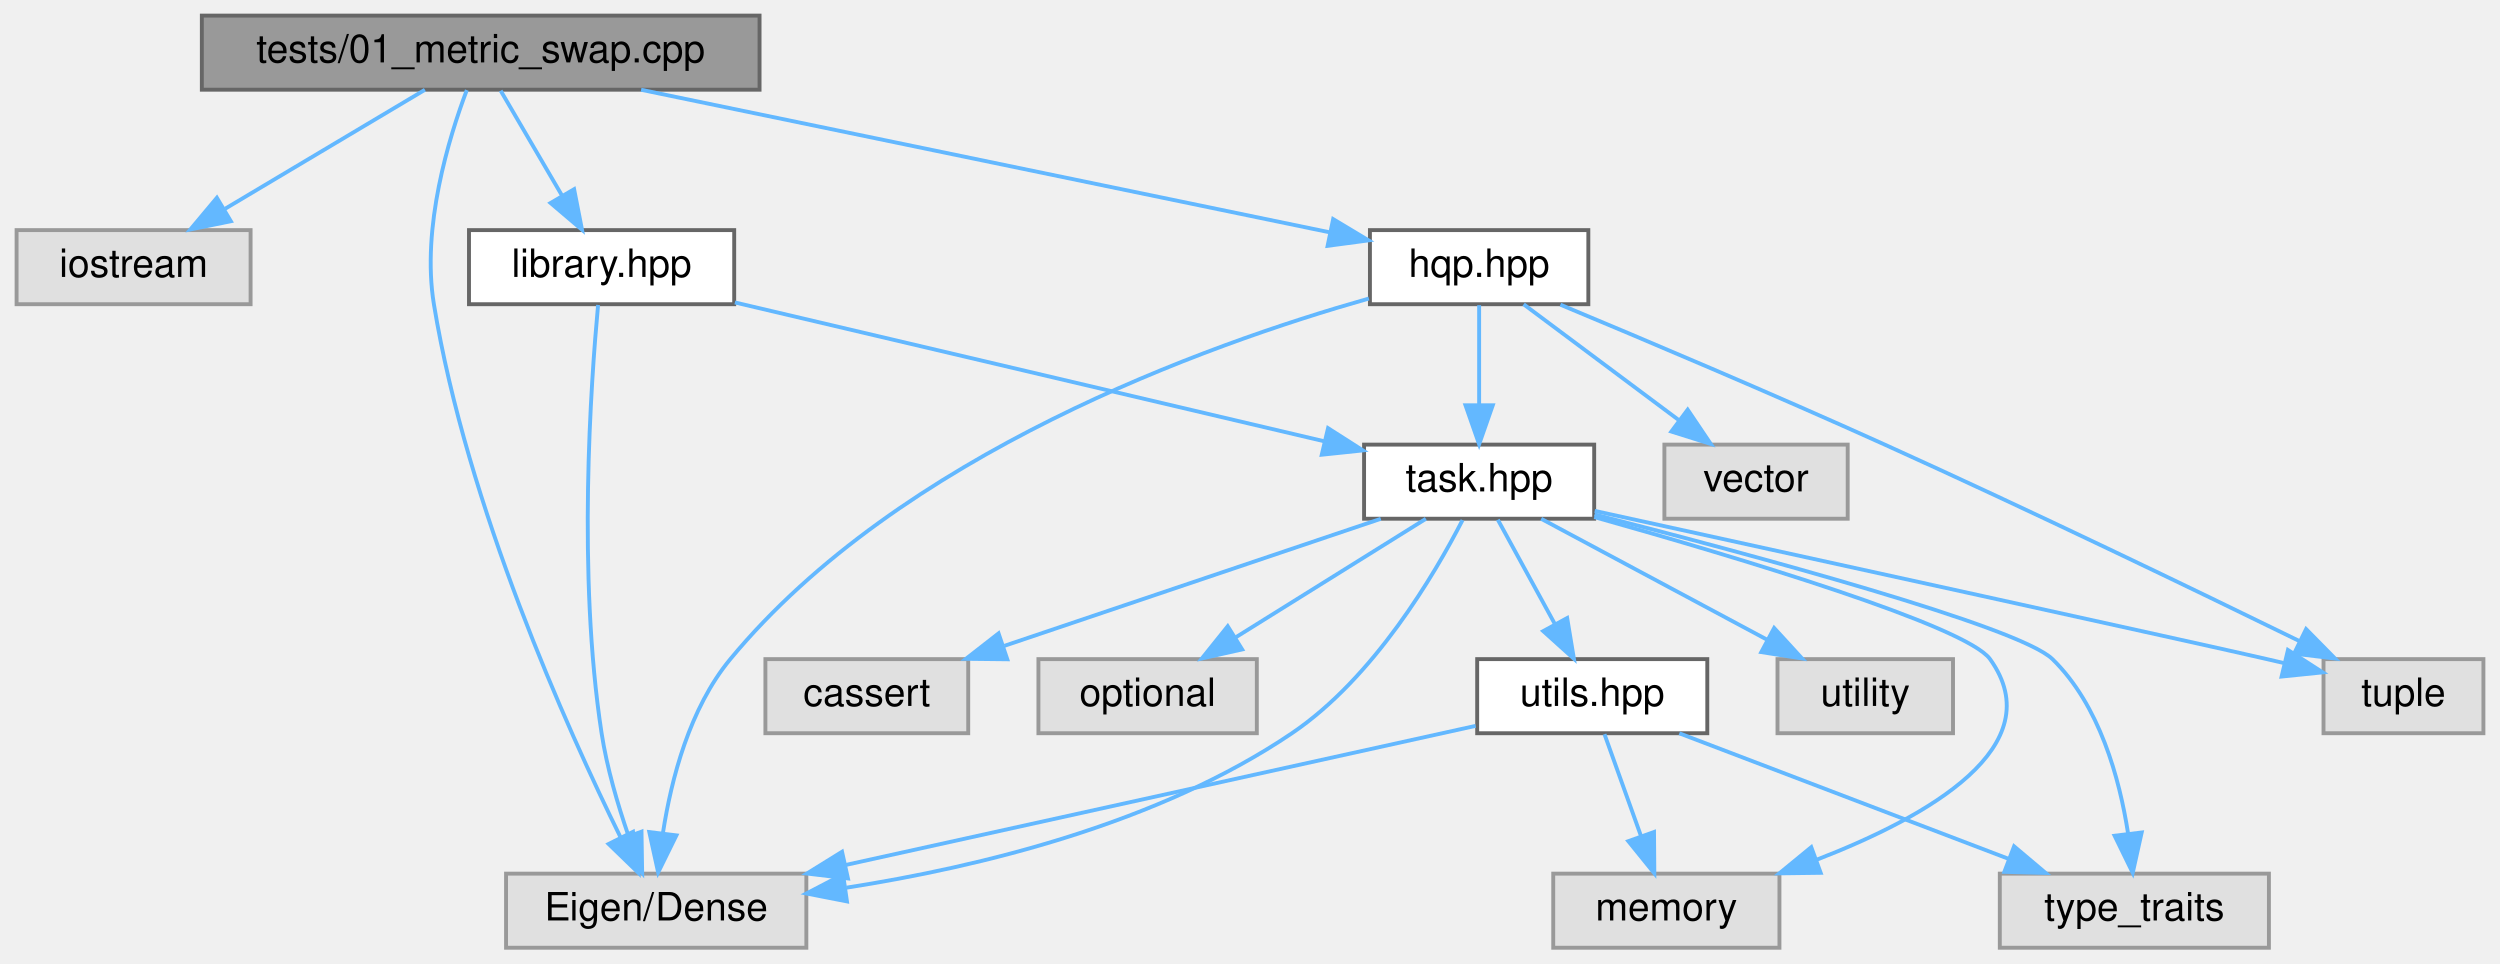
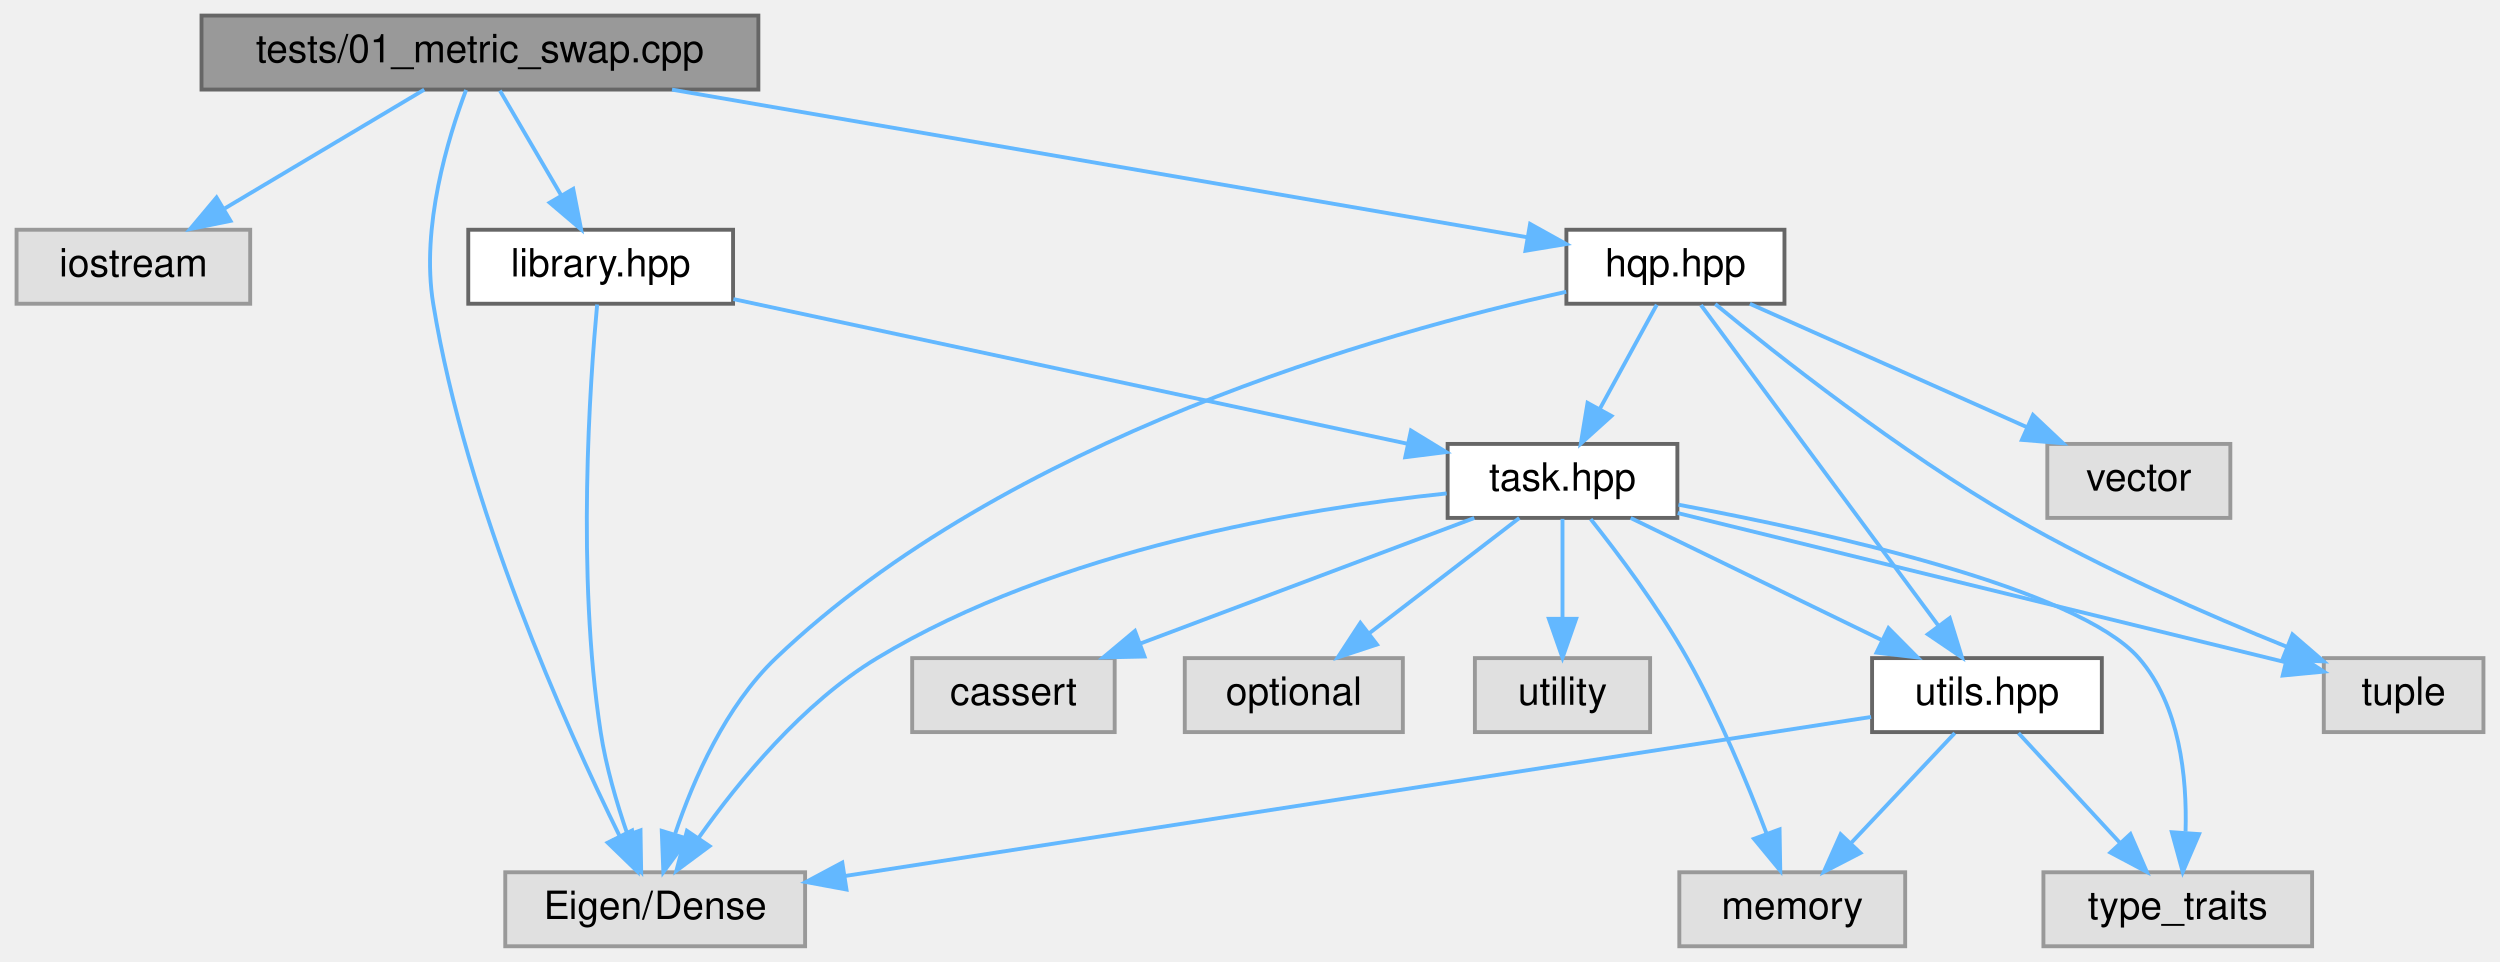
- <svg xmlns="http://www.w3.org/2000/svg" xmlns:xlink="http://www.w3.org/1999/xlink" width="641pt" height="247pt" viewBox="0.00 0.00 640.50 247.00">
+ <svg xmlns="http://www.w3.org/2000/svg" xmlns:xlink="http://www.w3.org/1999/xlink" width="642pt" height="247pt" viewBox="0.00 0.00 641.50 247.00">
  <g id="graph0" class="graph" transform="scale(1 1) rotate(0) translate(4 243)">
    <g id="node1" class="node">
      <g id="a_node1">
        <a xlink:title=" ">
          <polygon fill="#999999" stroke="#666666" points="190.5,-239 47.5,-239 47.5,-220 190.5,-220 190.5,-239" />
          <text text-anchor="middle" x="119" y="-227" font-family="Helvetica,sans-Serif" font-size="10.00">tests/01_metric_swap.cpp</text>
        </a>
      </g>
    </g>
    <g id="node2" class="node">
      <g id="a_node2">
        <a xlink:title=" ">
          <polygon fill="#e0e0e0" stroke="#999999" points="60,-184 0,-184 0,-165 60,-165 60,-184" />
          <text text-anchor="middle" x="30" y="-172" font-family="Helvetica,sans-Serif" font-size="10.00">iostream</text>
        </a>
      </g>
    </g>
    <g id="edge1" class="edge">
      <path fill="none" stroke="#63b8ff" d="M104.7,-219.98C90.9,-211.77 69.76,-199.18 53.49,-189.49" />
      <polygon fill="#63b8ff" stroke="#63b8ff" points="54.94,-186.28 44.56,-184.17 51.36,-192.29 54.94,-186.28" />
    </g>
    <g id="node3" class="node">
      <g id="a_node3">
        <a xlink:title=" ">
          <polygon fill="#e0e0e0" stroke="#999999" points="202.5,-19 125.5,-19 125.5,0 202.5,0 202.5,-19" />
          <text text-anchor="middle" x="164" y="-7" font-family="Helvetica,sans-Serif" font-size="10.00">Eigen/Dense</text>
        </a>
      </g>
    </g>
    <g id="edge2" class="edge">
      <path fill="none" stroke="#63b8ff" d="M115.44,-219.9C110.84,-207.71 103.77,-184.71 107,-165 115.47,-113.23 141.08,-56.31 154.91,-28.21" />
      <polygon fill="#63b8ff" stroke="#63b8ff" points="158.06,-29.73 159.41,-19.23 151.8,-26.6 158.06,-29.73" />
    </g>
    <g id="node4" class="node">
      <g id="a_node4">
        <a xlink:href="hqp_8hpp.html" target="_top" xlink:title="Main interface for the Weighted-Hierarchical-QP solver.">
-           <polygon fill="white" stroke="#666666" points="403,-184 347,-184 347,-165 403,-165 403,-184" />
-           <text text-anchor="middle" x="375" y="-172" font-family="Helvetica,sans-Serif" font-size="10.00">hqp.hpp</text>
+           <polygon fill="white" stroke="#666666" points="454,-184 398,-184 398,-165 454,-165 454,-184" />
+           <text text-anchor="middle" x="426" y="-172" font-family="Helvetica,sans-Serif" font-size="10.00">hqp.hpp</text>
        </a>
      </g>
    </g>
    <g id="edge3" class="edge">
-       <path fill="none" stroke="#63b8ff" d="M160.13,-219.98C208.85,-209.9 289.36,-193.23 336.78,-183.41" />
-       <polygon fill="#63b8ff" stroke="#63b8ff" points="337.57,-186.82 346.65,-181.37 336.15,-179.97 337.57,-186.82" />
+       <path fill="none" stroke="#63b8ff" d="M168.32,-219.98C229.47,-209.43 332.37,-191.66 387.83,-182.09" />
+       <polygon fill="#63b8ff" stroke="#63b8ff" points="388.68,-185.49 397.94,-180.34 387.49,-178.6 388.68,-185.49" />
    </g>
    <g id="node14" class="node">
      <g id="a_node14">
        <a xlink:href="library_8hpp.html" target="_top" xlink:title="Defines test task classes for the Weighted-Hierarchical-QP solver.">
          <polygon fill="white" stroke="#666666" points="184,-184 116,-184 116,-165 184,-165 184,-184" />
          <text text-anchor="middle" x="150" y="-172" font-family="Helvetica,sans-Serif" font-size="10.00">library.hpp</text>
        </a>
      </g>
    </g>
-     <g id="edge19" class="edge">
+     <g id="edge20" class="edge">
      <path fill="none" stroke="#63b8ff" d="M124.12,-219.75C128.36,-212.49 134.53,-201.95 139.78,-192.98" />
      <polygon fill="#63b8ff" stroke="#63b8ff" points="142.95,-194.49 144.98,-184.09 136.91,-190.95 142.95,-194.49" />
    </g>
    <g id="edge6" class="edge">
-       <path fill="none" stroke="#63b8ff" d="M346.73,-166.46C304.81,-154.56 226.46,-126.48 183,-74 172.56,-61.4 167.86,-43.21 165.74,-29.52" />
-       <polygon fill="#63b8ff" stroke="#63b8ff" points="169.18,-28.81 164.5,-19.31 162.23,-29.66 169.18,-28.81" />
+       <path fill="none" stroke="#63b8ff" d="M397.96,-168.08C350.63,-157.61 254.25,-130.5 195,-74 182.11,-61.71 173.87,-42.93 169.15,-28.98" />
+       <polygon fill="#63b8ff" stroke="#63b8ff" points="172.38,-27.58 166.1,-19.05 165.69,-29.63 172.38,-27.58" />
    </g>
    <g id="node5" class="node">
      <g id="a_node5">
        <a xlink:title=" ">
-           <polygon fill="#e0e0e0" stroke="#999999" points="469.5,-129 422.5,-129 422.5,-110 469.5,-110 469.5,-129" />
-           <text text-anchor="middle" x="446" y="-117" font-family="Helvetica,sans-Serif" font-size="10.00">vector</text>
+           <polygon fill="#e0e0e0" stroke="#999999" points="568.5,-129 521.5,-129 521.5,-110 568.5,-110 568.5,-129" />
+           <text text-anchor="middle" x="545" y="-117" font-family="Helvetica,sans-Serif" font-size="10.00">vector</text>
        </a>
      </g>
    </g>
    <g id="edge4" class="edge">
-       <path fill="none" stroke="#63b8ff" d="M386.41,-164.98C397.11,-157 413.34,-144.88 426.16,-135.31" />
-       <polygon fill="#63b8ff" stroke="#63b8ff" points="428.47,-137.96 434.39,-129.17 424.28,-132.35 428.47,-137.96" />
+       <path fill="none" stroke="#63b8ff" d="M445.12,-164.98C464.35,-156.42 494.23,-143.11 516.31,-133.28" />
+       <polygon fill="#63b8ff" stroke="#63b8ff" points="517.82,-136.44 525.53,-129.17 514.97,-130.04 517.82,-136.44" />
    </g>
    <g id="node6" class="node">
      <g id="a_node6">
        <a xlink:title=" ">
-           <polygon fill="#e0e0e0" stroke="#999999" points="632.5,-74 591.5,-74 591.5,-55 632.5,-55 632.5,-74" />
-           <text text-anchor="middle" x="612" y="-62" font-family="Helvetica,sans-Serif" font-size="10.00">tuple</text>
+           <polygon fill="#e0e0e0" stroke="#999999" points="633.5,-74 592.5,-74 592.5,-55 633.5,-55 633.5,-74" />
+           <text text-anchor="middle" x="613" y="-62" font-family="Helvetica,sans-Serif" font-size="10.00">tuple</text>
        </a>
      </g>
    </g>
    <g id="edge5" class="edge">
-       <path fill="none" stroke="#63b8ff" d="M395.83,-164.88C416.9,-156.1 450.37,-141.95 479,-129 516.16,-112.19 558.62,-91.69 585.36,-78.61" />
-       <polygon fill="#63b8ff" stroke="#63b8ff" points="587.03,-81.7 594.47,-74.15 583.95,-75.41 587.03,-81.7" />
+       <path fill="none" stroke="#63b8ff" d="M436.22,-164.92C452,-151.95 483.54,-127.05 513,-110 535.61,-96.91 562.79,-85.05 583.09,-76.87" />
+       <polygon fill="#63b8ff" stroke="#63b8ff" points="584.45,-80.09 592.46,-73.16 581.87,-73.58 584.45,-80.09" />
    </g>
    <g id="node7" class="node">
      <g id="a_node7">
        <a xlink:href="task_8hpp.html" target="_top" xlink:title="Declares the abstract Task interface and its derivatives used in the HQP solver.">
-           <polygon fill="white" stroke="#666666" points="404.5,-129 345.5,-129 345.5,-110 404.5,-110 404.5,-129" />
-           <text text-anchor="middle" x="375" y="-117" font-family="Helvetica,sans-Serif" font-size="10.00">task.hpp</text>
+           <polygon fill="white" stroke="#666666" points="426.5,-129 367.5,-129 367.5,-110 426.5,-110 426.5,-129" />
+           <text text-anchor="middle" x="397" y="-117" font-family="Helvetica,sans-Serif" font-size="10.00">task.hpp</text>
        </a>
      </g>
    </g>
    <g id="edge7" class="edge">
-       <path fill="none" stroke="#63b8ff" d="M375,-164.75C375,-157.8 375,-147.85 375,-139.13" />
-       <polygon fill="#63b8ff" stroke="#63b8ff" points="378.5,-139.09 375,-129.09 371.5,-139.09 378.5,-139.09" />
-     </g>
-     <g id="edge14" class="edge">
-       <path fill="none" stroke="#63b8ff" d="M370.74,-109.64C363.64,-95.82 348.06,-69.25 327,-55 292.88,-31.9 247.12,-20.76 212.78,-15.4" />
-       <polygon fill="#63b8ff" stroke="#63b8ff" points="212.91,-11.88 202.51,-13.91 211.91,-18.81 212.91,-11.88" />
-     </g>
-     <g id="edge8" class="edge">
-       <path fill="none" stroke="#63b8ff" d="M404.63,-112.01C456.62,-100.62 560.34,-77.86 577,-74 578.45,-73.66 579.93,-73.32 581.42,-72.97" />
-       <polygon fill="#63b8ff" stroke="#63b8ff" points="582.38,-76.34 591.29,-70.61 580.75,-69.53 582.38,-76.34" />
-     </g>
-     <g id="node8" class="node">
-       <g id="a_node8">
-         <a xlink:title=" ">
-           <polygon fill="#e0e0e0" stroke="#999999" points="452,-19 394,-19 394,0 452,0 452,-19" />
-           <text text-anchor="middle" x="423" y="-7" font-family="Helvetica,sans-Serif" font-size="10.00">memory</text>
-         </a>
-       </g>
-     </g>
-     <g id="edge9" class="edge">
-       <path fill="none" stroke="#63b8ff" d="M404.52,-110.43C441.25,-100.1 499.9,-82.52 506,-74 521.95,-51.74 490.24,-33.65 461.52,-22.56" />
-       <polygon fill="#63b8ff" stroke="#63b8ff" points="462.57,-19.21 451.97,-19.07 460.16,-25.79 462.57,-19.21" />
-     </g>
-     <g id="node9" class="node">
-       <g id="a_node9">
-         <a xlink:title=" ">
-           <polygon fill="#e0e0e0" stroke="#999999" points="496.5,-74 451.5,-74 451.5,-55 496.5,-55 496.5,-74" />
-           <text text-anchor="middle" x="474" y="-62" font-family="Helvetica,sans-Serif" font-size="10.00">utility</text>
-         </a>
-       </g>
-     </g>
-     <g id="edge10" class="edge">
-       <path fill="none" stroke="#63b8ff" d="M390.91,-109.98C406.55,-101.61 430.66,-88.7 448.88,-78.95" />
-       <polygon fill="#63b8ff" stroke="#63b8ff" points="450.64,-81.98 457.8,-74.17 447.34,-75.8 450.64,-81.98" />
-     </g>
-     <g id="node10" class="node">
-       <g id="a_node10">
-         <a xlink:title=" ">
-           <polygon fill="#e0e0e0" stroke="#999999" points="577.5,-19 508.5,-19 508.5,0 577.5,0 577.5,-19" />
-           <text text-anchor="middle" x="543" y="-7" font-family="Helvetica,sans-Serif" font-size="10.00">type_traits</text>
-         </a>
-       </g>
-     </g>
-     <g id="edge11" class="edge">
-       <path fill="none" stroke="#63b8ff" d="M404.58,-111.1C444.99,-100.77 513.46,-82.33 522,-74 534.07,-62.23 539.21,-43.39 541.39,-29.28" />
-       <polygon fill="#63b8ff" stroke="#63b8ff" points="544.88,-29.55 542.58,-19.2 537.93,-28.72 544.88,-29.55" />
-     </g>
-     <g id="node11" class="node">
-       <g id="a_node11">
-         <a xlink:title=" ">
-           <polygon fill="#e0e0e0" stroke="#999999" points="244,-74 192,-74 192,-55 244,-55 244,-74" />
-           <text text-anchor="middle" x="218" y="-62" font-family="Helvetica,sans-Serif" font-size="10.00">cassert</text>
-         </a>
-       </g>
-     </g>
-     <g id="edge12" class="edge">
-       <path fill="none" stroke="#63b8ff" d="M349.78,-109.98C323.64,-101.16 282.6,-87.31 253.27,-77.41" />
-       <polygon fill="#63b8ff" stroke="#63b8ff" points="254.02,-73.96 243.42,-74.08 251.78,-80.6 254.02,-73.96" />
-     </g>
-     <g id="node12" class="node">
-       <g id="a_node12">
-         <a xlink:title=" ">
-           <polygon fill="#e0e0e0" stroke="#999999" points="318,-74 262,-74 262,-55 318,-55 318,-74" />
-           <text text-anchor="middle" x="290" y="-62" font-family="Helvetica,sans-Serif" font-size="10.00">optional</text>
-         </a>
-       </g>
-     </g>
-     <g id="edge13" class="edge">
-       <path fill="none" stroke="#63b8ff" d="M361.34,-109.98C348.16,-101.77 327.97,-89.18 312.43,-79.49" />
-       <polygon fill="#63b8ff" stroke="#63b8ff" points="314.24,-76.49 303.91,-74.17 310.54,-82.43 314.24,-76.49" />
+       <path fill="none" stroke="#63b8ff" d="M421.21,-164.75C417.24,-157.49 411.47,-146.95 406.57,-137.98" />
+       <polygon fill="#63b8ff" stroke="#63b8ff" points="409.57,-136.18 401.7,-129.09 403.43,-139.54 409.57,-136.18" />
    </g>
    <g id="node13" class="node">
      <g id="a_node13">
        <a xlink:href="utils_8hpp.html" target="_top" xlink:title="Declares common utility functions used throughout the HQP solver.">
-           <polygon fill="white" stroke="#666666" points="433.5,-74 374.5,-74 374.5,-55 433.5,-55 433.5,-74" />
-           <text text-anchor="middle" x="404" y="-62" font-family="Helvetica,sans-Serif" font-size="10.00">utils.hpp</text>
-         </a>
-       </g>
+           <polygon fill="white" stroke="#666666" points="535.5,-74 476.5,-74 476.5,-55 535.5,-55 535.5,-74" />
+           <text text-anchor="middle" x="506" y="-62" font-family="Helvetica,sans-Serif" font-size="10.00">utils.hpp</text>
+         </a>
+       </g>
+     </g>
+     <g id="edge19" class="edge">
+       <path fill="none" stroke="#63b8ff" d="M432.55,-164.66C445.86,-146.69 476.27,-105.64 493.49,-82.38" />
+       <polygon fill="#63b8ff" stroke="#63b8ff" points="496.45,-84.28 499.59,-74.16 490.82,-80.11 496.45,-84.28" />
+     </g>
+     <g id="edge14" class="edge">
+       <path fill="none" stroke="#63b8ff" d="M367.25,-116.29C330.53,-112.42 267.26,-101.95 221,-74 201.86,-62.44 185.48,-42.43 175.25,-27.96" />
+       <polygon fill="#63b8ff" stroke="#63b8ff" points="177.96,-25.72 169.45,-19.4 172.16,-29.64 177.96,-25.72" />
+     </g>
+     <g id="edge8" class="edge">
+       <path fill="none" stroke="#63b8ff" d="M426.58,-111.24C467.59,-101.18 541.32,-83.09 582.71,-72.93" />
+       <polygon fill="#63b8ff" stroke="#63b8ff" points="583.61,-76.31 592.49,-70.53 581.95,-69.52 583.61,-76.31" />
+     </g>
+     <g id="node8" class="node">
+       <g id="a_node8">
+         <a xlink:title=" ">
+           <polygon fill="#e0e0e0" stroke="#999999" points="485,-19 427,-19 427,0 485,0 485,-19" />
+           <text text-anchor="middle" x="456" y="-7" font-family="Helvetica,sans-Serif" font-size="10.00">memory</text>
+         </a>
+       </g>
+     </g>
+     <g id="edge9" class="edge">
+       <path fill="none" stroke="#63b8ff" d="M404.24,-109.69C411.16,-100.98 421.62,-87.1 429,-74 437.17,-59.48 444.43,-42 449.36,-29.06" />
+       <polygon fill="#63b8ff" stroke="#63b8ff" points="452.74,-30.01 452.92,-19.42 446.17,-27.59 452.74,-30.01" />
+     </g>
+     <g id="node9" class="node">
+       <g id="a_node9">
+         <a xlink:title=" ">
+           <polygon fill="#e0e0e0" stroke="#999999" points="419.5,-74 374.5,-74 374.5,-55 419.5,-55 419.5,-74" />
+           <text text-anchor="middle" x="397" y="-62" font-family="Helvetica,sans-Serif" font-size="10.00">utility</text>
+         </a>
+       </g>
+     </g>
+     <g id="edge10" class="edge">
+       <path fill="none" stroke="#63b8ff" d="M397,-109.75C397,-102.8 397,-92.85 397,-84.13" />
+       <polygon fill="#63b8ff" stroke="#63b8ff" points="400.5,-84.09 397,-74.09 393.5,-84.09 400.5,-84.09" />
+     </g>
+     <g id="node10" class="node">
+       <g id="a_node10">
+         <a xlink:title=" ">
+           <polygon fill="#e0e0e0" stroke="#999999" points="589.5,-19 520.5,-19 520.5,0 589.5,0 589.5,-19" />
+           <text text-anchor="middle" x="555" y="-7" font-family="Helvetica,sans-Serif" font-size="10.00">type_traits</text>
+         </a>
+       </g>
+     </g>
+     <g id="edge11" class="edge">
+       <path fill="none" stroke="#63b8ff" d="M426.78,-113.39C465.34,-106.15 529.48,-91.79 545,-74 555.55,-61.91 557.4,-43.38 557,-29.45" />
+       <polygon fill="#63b8ff" stroke="#63b8ff" points="560.47,-28.8 556.28,-19.07 553.48,-29.29 560.47,-28.8" />
+     </g>
+     <g id="node11" class="node">
+       <g id="a_node11">
+         <a xlink:title=" ">
+           <polygon fill="#e0e0e0" stroke="#999999" points="282,-74 230,-74 230,-55 282,-55 282,-74" />
+           <text text-anchor="middle" x="256" y="-62" font-family="Helvetica,sans-Serif" font-size="10.00">cassert</text>
+         </a>
+       </g>
+     </g>
+     <g id="edge12" class="edge">
+       <path fill="none" stroke="#63b8ff" d="M374.35,-109.98C351.15,-101.27 314.88,-87.63 288.6,-77.75" />
+       <polygon fill="#63b8ff" stroke="#63b8ff" points="289.66,-74.41 279.07,-74.17 287.2,-80.97 289.66,-74.41" />
+     </g>
+     <g id="node12" class="node">
+       <g id="a_node12">
+         <a xlink:title=" ">
+           <polygon fill="#e0e0e0" stroke="#999999" points="356,-74 300,-74 300,-55 356,-55 356,-74" />
+           <text text-anchor="middle" x="328" y="-62" font-family="Helvetica,sans-Serif" font-size="10.00">optional</text>
+         </a>
+       </g>
+     </g>
+     <g id="edge13" class="edge">
+       <path fill="none" stroke="#63b8ff" d="M385.91,-109.98C375.51,-102 359.74,-89.88 347.28,-80.31" />
+       <polygon fill="#63b8ff" stroke="#63b8ff" points="349.35,-77.49 339.29,-74.17 345.09,-83.04 349.35,-77.49" />
    </g>
    <g id="edge15" class="edge">
-       <path fill="none" stroke="#63b8ff" d="M379.79,-109.75C383.76,-102.49 389.53,-91.95 394.43,-82.98" />
-       <polygon fill="#63b8ff" stroke="#63b8ff" points="397.57,-84.54 399.3,-74.09 391.43,-81.18 397.57,-84.54" />
+       <path fill="none" stroke="#63b8ff" d="M414.51,-109.98C431.97,-101.5 459.01,-88.35 479.17,-78.54" />
+       <polygon fill="#63b8ff" stroke="#63b8ff" points="480.71,-81.69 488.17,-74.17 477.64,-75.4 480.71,-81.69" />
    </g>
    <g id="edge18" class="edge">
-       <path fill="none" stroke="#63b8ff" d="M374.09,-56.89C333.62,-47.96 260.92,-31.9 212.57,-21.22" />
-       <polygon fill="#63b8ff" stroke="#63b8ff" points="213.16,-17.77 202.64,-19.03 211.65,-24.61 213.16,-17.77" />
+       <path fill="none" stroke="#63b8ff" d="M476.25,-58.89C417.23,-49.74 284.86,-29.23 212.87,-18.07" />
+       <polygon fill="#63b8ff" stroke="#63b8ff" points="213.12,-14.57 202.7,-16.5 212.05,-21.49 213.12,-14.57" />
    </g>
    <g id="edge16" class="edge">
-       <path fill="none" stroke="#63b8ff" d="M407.14,-54.75C409.68,-47.65 413.36,-37.4 416.53,-28.56" />
-       <polygon fill="#63b8ff" stroke="#63b8ff" points="419.84,-29.68 419.92,-19.09 413.25,-27.32 419.84,-29.68" />
+       <path fill="none" stroke="#63b8ff" d="M497.74,-54.75C490.54,-47.11 479.89,-35.82 471.15,-26.56" />
+       <polygon fill="#63b8ff" stroke="#63b8ff" points="473.51,-23.96 464.1,-19.09 468.42,-28.76 473.51,-23.96" />
    </g>
    <g id="edge17" class="edge">
-       <path fill="none" stroke="#63b8ff" d="M426.33,-54.98C449.2,-46.27 484.96,-32.63 510.86,-22.75" />
-       <polygon fill="#63b8ff" stroke="#63b8ff" points="512.16,-26 520.26,-19.17 509.67,-19.46 512.16,-26" />
-     </g>
-     <g id="edge20" class="edge">
+       <path fill="none" stroke="#63b8ff" d="M514.09,-54.75C521.16,-47.11 531.59,-35.82 540.15,-26.56" />
+       <polygon fill="#63b8ff" stroke="#63b8ff" points="542.84,-28.81 547.06,-19.09 537.7,-24.06 542.84,-28.81" />
+     </g>
+     <g id="edge21" class="edge">
      <path fill="none" stroke="#63b8ff" d="M149.1,-164.81C147.27,-145.12 143.75,-95.67 150,-55 151.35,-46.19 154.13,-36.74 156.85,-28.82" />
      <polygon fill="#63b8ff" stroke="#63b8ff" points="160.23,-29.77 160.4,-19.18 153.66,-27.35 160.23,-29.77" />
    </g>
-     <g id="edge21" class="edge">
-       <path fill="none" stroke="#63b8ff" d="M184.17,-165.45C224.8,-155.88 292.49,-139.93 335.38,-129.83" />
-       <polygon fill="#63b8ff" stroke="#63b8ff" points="336.26,-133.22 345.19,-127.52 334.65,-126.41 336.26,-133.22" />
+     <g id="edge22" class="edge">
+       <path fill="none" stroke="#63b8ff" d="M184.08,-166.19C229.33,-156.48 309.1,-139.36 357.1,-129.06" />
+       <polygon fill="#63b8ff" stroke="#63b8ff" points="358.09,-132.43 367.13,-126.91 356.62,-125.59 358.09,-132.43" />
    </g>
  </g>
</svg>
